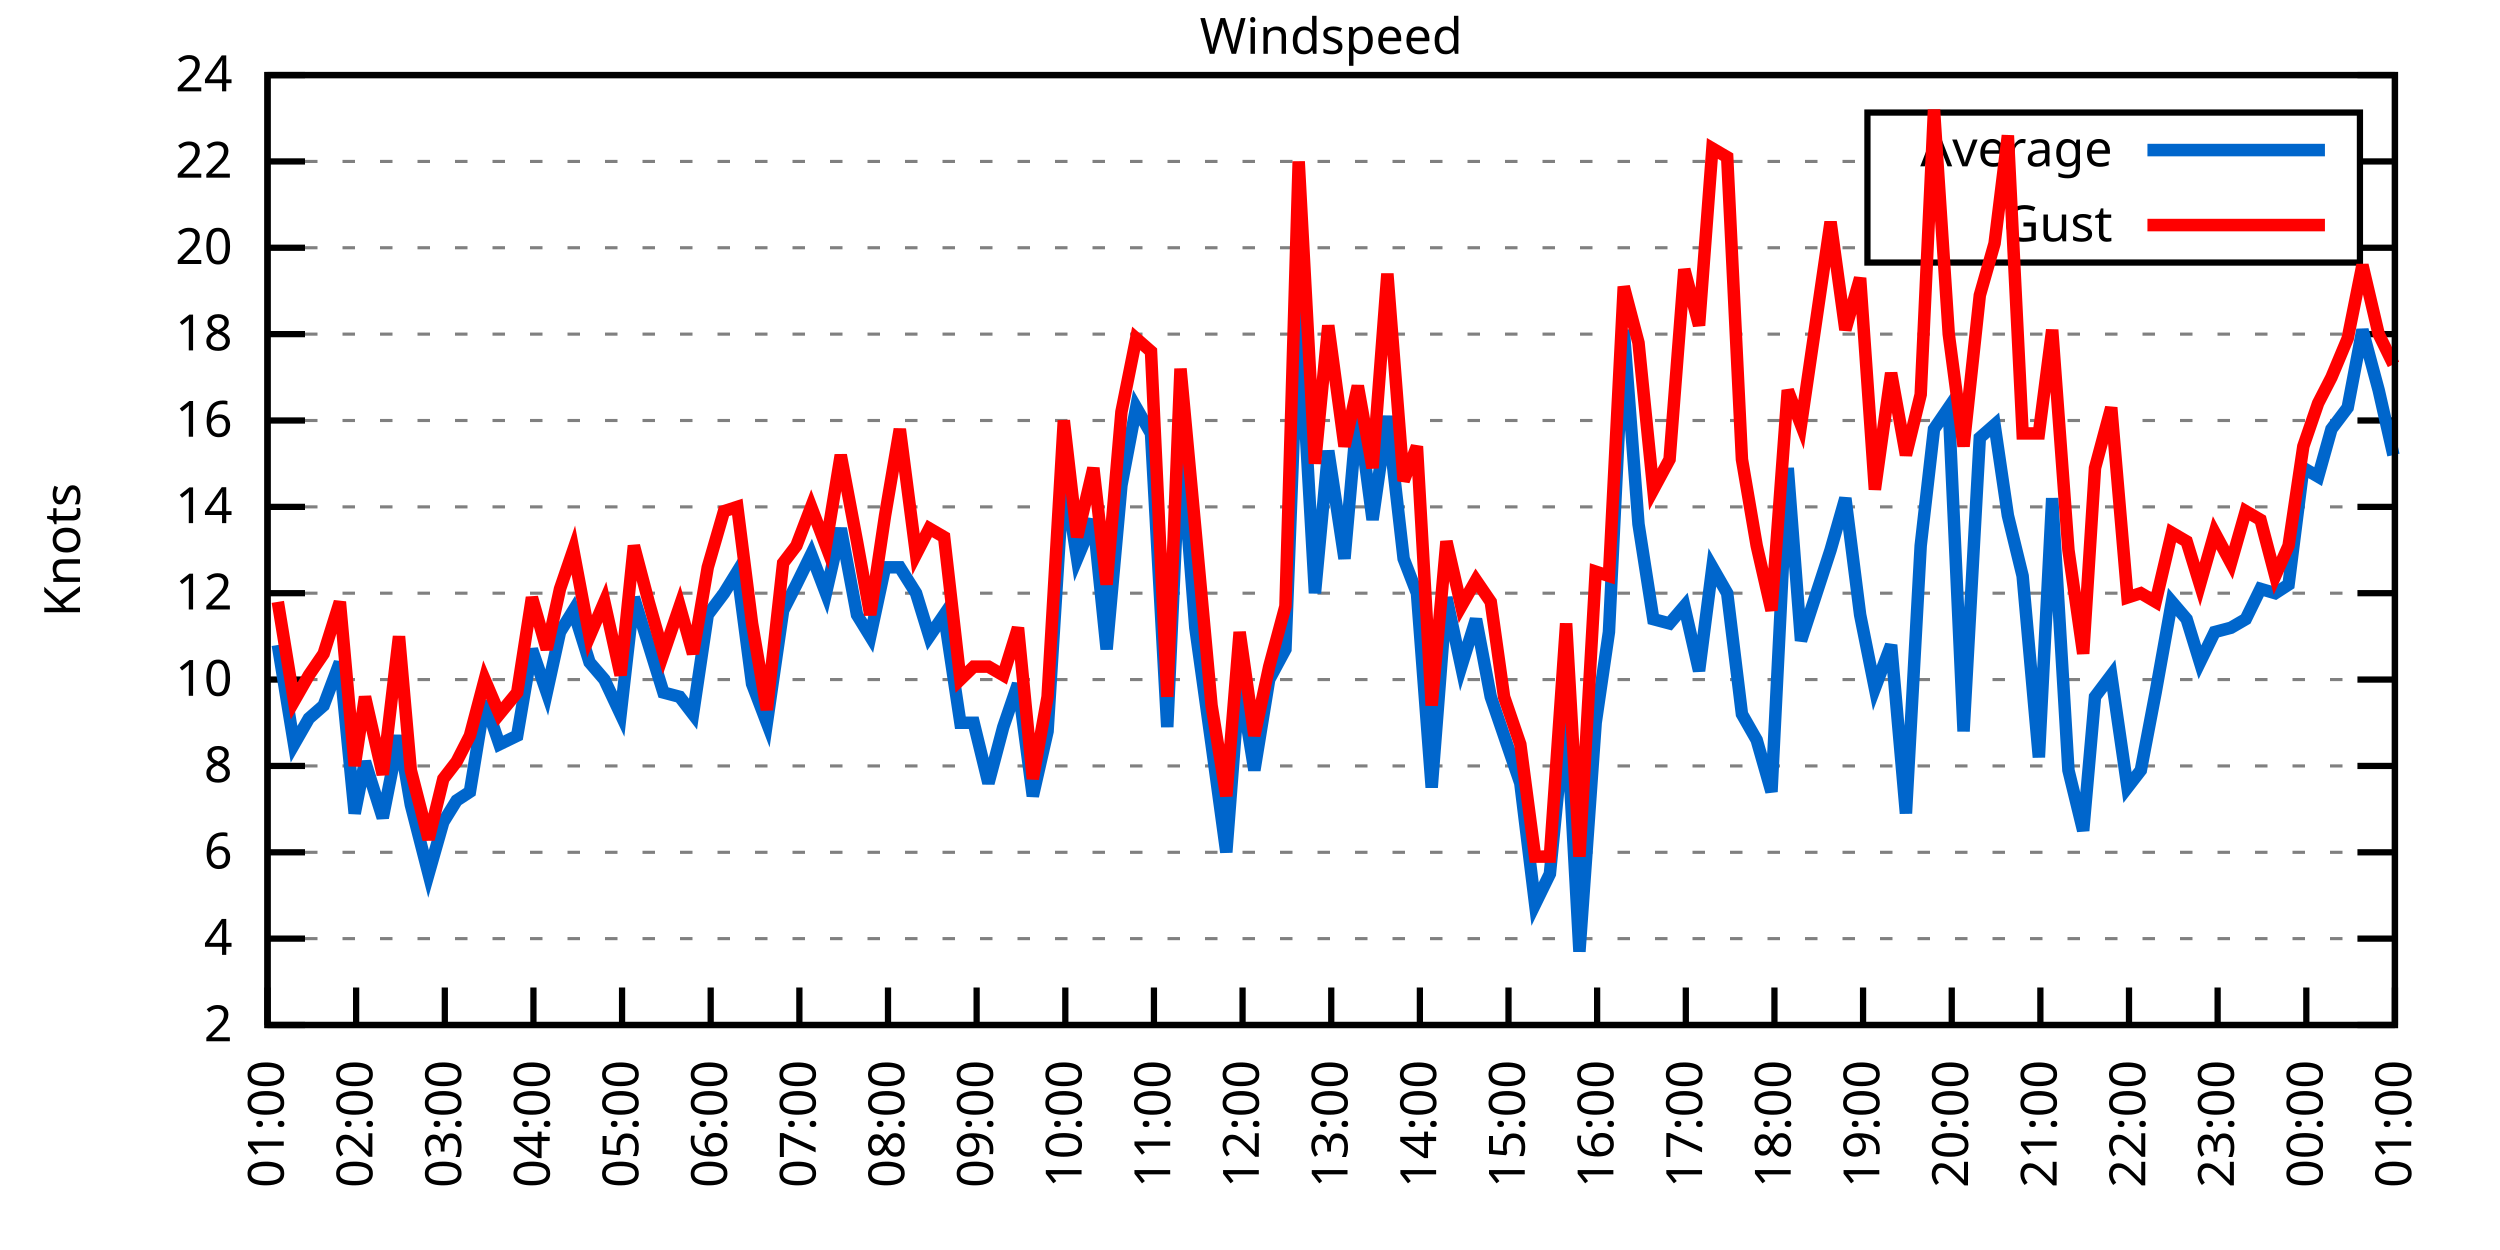
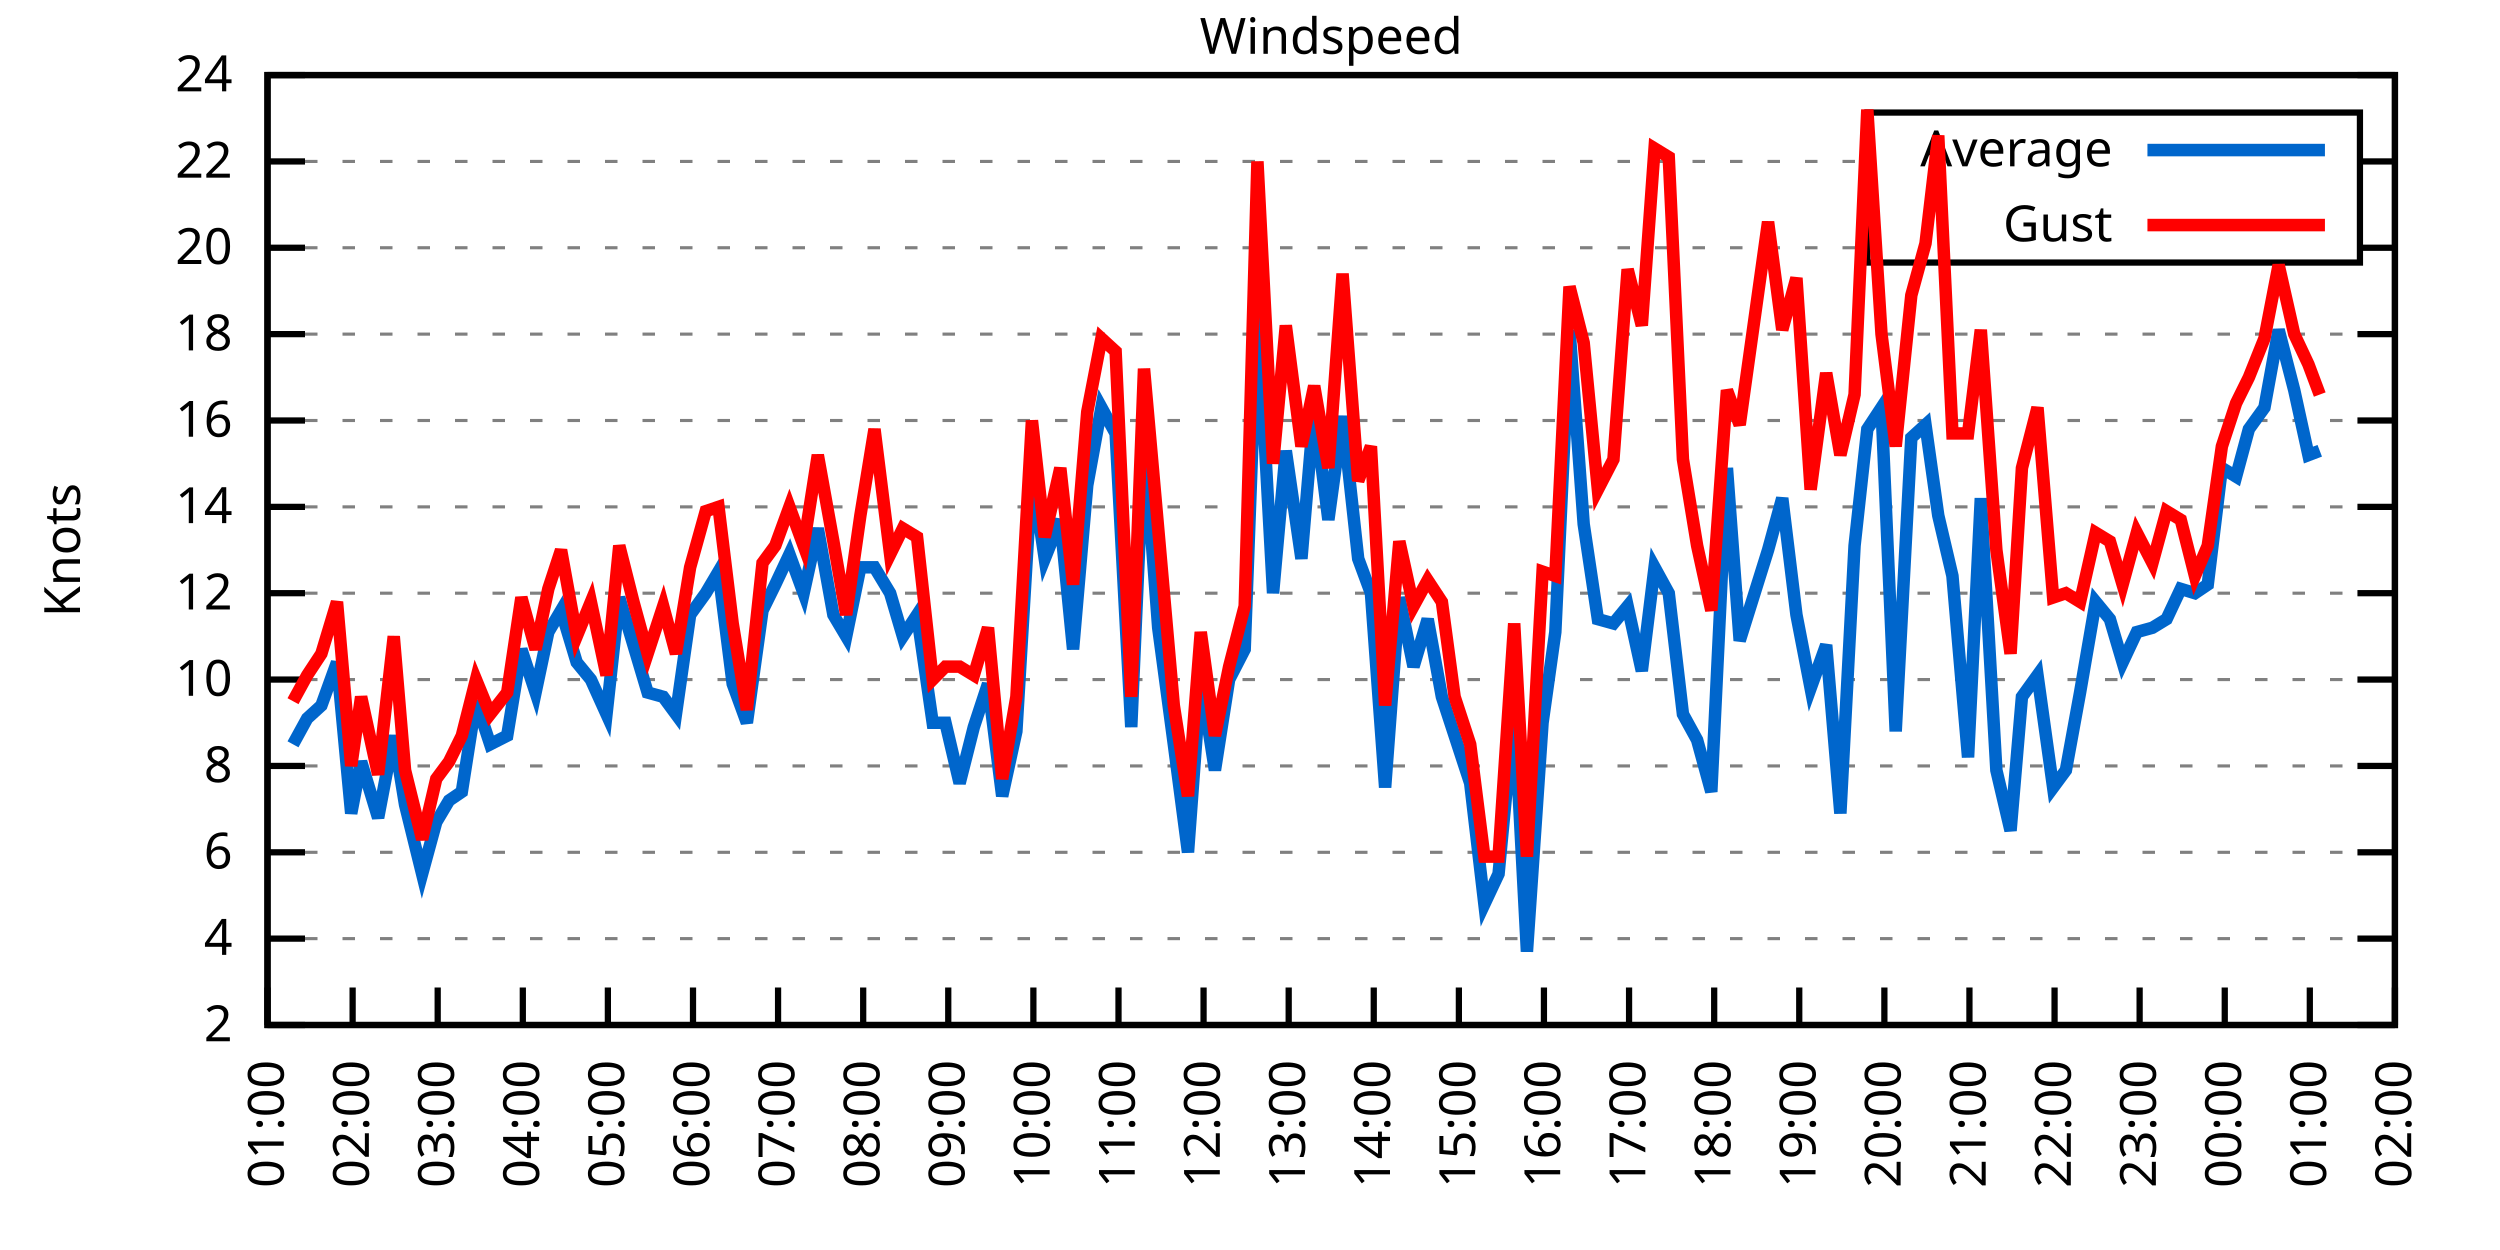
<svg xmlns="http://www.w3.org/2000/svg" xmlns:xlink="http://www.w3.org/1999/xlink" width="400" height="200" viewBox="0 0 400 200">
  <g id="gnuplot_canvas">
    <rect x="0" y="0" width="400" height="200" fill="none" />
    <defs>
      <circle id="gpDot" r="0.5" stroke-width="0.5" stroke="currentColor" />
      <path id="gpPt0" stroke-width="0.333" stroke="currentColor" d="M-1,0 h2 M0,-1 v2" />
      <path id="gpPt1" stroke-width="0.333" stroke="currentColor" d="M-1,-1 L1,1 M1,-1 L-1,1" />
      <path id="gpPt2" stroke-width="0.333" stroke="currentColor" d="M-1,0 L1,0 M0,-1 L0,1 M-1,-1 L1,1 M-1,1 L1,-1" />
      <rect id="gpPt3" stroke-width="0.333" stroke="currentColor" x="-1" y="-1" width="2" height="2" />
      <rect id="gpPt4" stroke-width="0.333" stroke="currentColor" fill="currentColor" x="-1" y="-1" width="2" height="2" />
      <circle id="gpPt5" stroke-width="0.333" stroke="currentColor" cx="0" cy="0" r="1" />
      <use xlink:href="#gpPt5" id="gpPt6" fill="currentColor" stroke="none" />
      <path id="gpPt7" stroke-width="0.333" stroke="currentColor" d="M0,-1.33 L-1.33,0.67 L1.33,0.67 z" />
      <use xlink:href="#gpPt7" id="gpPt8" fill="currentColor" stroke="none" />
      <use xlink:href="#gpPt7" id="gpPt9" stroke="currentColor" transform="rotate(180)" />
      <use xlink:href="#gpPt9" id="gpPt10" fill="currentColor" stroke="none" />
      <use xlink:href="#gpPt3" id="gpPt11" stroke="currentColor" transform="rotate(45)" />
      <use xlink:href="#gpPt11" id="gpPt12" fill="currentColor" stroke="none" />
      <path id="gpPt13" stroke-width="0.333" stroke="currentColor" d="M0,1.330 L1.265,0.411 L0.782,-1.067 L-0.782,-1.076 L-1.265,0.411 z" />
      <use xlink:href="#gpPt13" id="gpPt14" fill="currentColor" stroke="none" />
      <filter id="textbox" filterUnits="objectBoundingBox" x="0" y="0" height="1" width="1">
        <feFlood flood-color="white" flood-opacity="1" result="bgnd" />
        <feComposite in="SourceGraphic" in2="bgnd" operator="atop" />
      </filter>
      <filter id="greybox" filterUnits="objectBoundingBox" x="0" y="0" height="1" width="1">
        <feFlood flood-color="lightgrey" flood-opacity="1" result="grey" />
        <feComposite in="SourceGraphic" in2="grey" operator="atop" />
      </filter>
    </defs>
    <g fill="none" color="white" stroke="currentColor" stroke-width="1.00" stroke-linecap="butt" stroke-linejoin="miter">
</g>
    <g fill="none" color="black" stroke="currentColor" stroke-width="1.00" stroke-linecap="butt" stroke-linejoin="miter">
      <g stroke="none" shape-rendering="crispEdges">
        <polygon fill="rgb(255, 255, 255)" points="42.80,164.00 383.18,164.00 383.18,12.02 42.80,12.02 " />
      </g>
    </g>
    <g fill="none" color="black" stroke="currentColor" stroke-width="1.00" stroke-linecap="butt" stroke-linejoin="miter">
</g>
    <g fill="none" color="black" stroke="black" stroke-width="0.50" stroke-linecap="butt" stroke-linejoin="miter">
</g>
    <g fill="none" color="gray" stroke="currentColor" stroke-width="0.50" stroke-linecap="butt" stroke-linejoin="miter">
      <path stroke="gray" stroke-dasharray="2,4" class="gridline" d="M42.80,164.00 L383.19,164.00  " />
    </g>
    <g fill="none" color="gray" stroke="gray" stroke-width="1.00" stroke-linecap="butt" stroke-linejoin="miter">
</g>
    <g fill="none" color="black" stroke="currentColor" stroke-width="1.00" stroke-linecap="butt" stroke-linejoin="miter">
      <path stroke="black" d="M42.80,164.00 L48.80,164.00 M383.19,164.00 L377.19,164.00  " />
      <g transform="translate(37.20,166.60)" stroke="none" fill="black" font-family="Sans" font-size="8.00" text-anchor="end">
        <text>
          <tspan font-family="Sans"> 2</tspan>
        </text>
      </g>
    </g>
    <g fill="none" color="black" stroke="currentColor" stroke-width="1.00" stroke-linecap="butt" stroke-linejoin="miter">
</g>
    <g fill="none" color="black" stroke="black" stroke-width="0.50" stroke-linecap="butt" stroke-linejoin="miter">
</g>
    <g fill="none" color="gray" stroke="currentColor" stroke-width="0.50" stroke-linecap="butt" stroke-linejoin="miter">
      <path stroke="gray" stroke-dasharray="2,4" class="gridline" d="M42.80,150.18 L383.19,150.18  " />
    </g>
    <g fill="none" color="gray" stroke="gray" stroke-width="1.00" stroke-linecap="butt" stroke-linejoin="miter">
</g>
    <g fill="none" color="black" stroke="currentColor" stroke-width="1.00" stroke-linecap="butt" stroke-linejoin="miter">
      <path stroke="black" d="M42.80,150.18 L48.80,150.18 M383.19,150.18 L377.19,150.18  " />
      <g transform="translate(37.20,152.78)" stroke="none" fill="black" font-family="Sans" font-size="8.00" text-anchor="end">
        <text>
          <tspan font-family="Sans"> 4</tspan>
        </text>
      </g>
    </g>
    <g fill="none" color="black" stroke="currentColor" stroke-width="1.00" stroke-linecap="butt" stroke-linejoin="miter">
</g>
    <g fill="none" color="black" stroke="black" stroke-width="0.50" stroke-linecap="butt" stroke-linejoin="miter">
</g>
    <g fill="none" color="gray" stroke="currentColor" stroke-width="0.50" stroke-linecap="butt" stroke-linejoin="miter">
      <path stroke="gray" stroke-dasharray="2,4" class="gridline" d="M42.80,136.37 L383.19,136.37  " />
    </g>
    <g fill="none" color="gray" stroke="gray" stroke-width="1.00" stroke-linecap="butt" stroke-linejoin="miter">
</g>
    <g fill="none" color="black" stroke="currentColor" stroke-width="1.00" stroke-linecap="butt" stroke-linejoin="miter">
      <path stroke="black" d="M42.80,136.37 L48.80,136.37 M383.19,136.37 L377.19,136.37  " />
      <g transform="translate(37.20,138.97)" stroke="none" fill="black" font-family="Sans" font-size="8.00" text-anchor="end">
        <text>
          <tspan font-family="Sans"> 6</tspan>
        </text>
      </g>
    </g>
    <g fill="none" color="black" stroke="currentColor" stroke-width="1.00" stroke-linecap="butt" stroke-linejoin="miter">
</g>
    <g fill="none" color="black" stroke="black" stroke-width="0.50" stroke-linecap="butt" stroke-linejoin="miter">
</g>
    <g fill="none" color="gray" stroke="currentColor" stroke-width="0.50" stroke-linecap="butt" stroke-linejoin="miter">
      <path stroke="gray" stroke-dasharray="2,4" class="gridline" d="M42.80,122.55 L383.19,122.55  " />
    </g>
    <g fill="none" color="gray" stroke="gray" stroke-width="1.00" stroke-linecap="butt" stroke-linejoin="miter">
</g>
    <g fill="none" color="black" stroke="currentColor" stroke-width="1.00" stroke-linecap="butt" stroke-linejoin="miter">
      <path stroke="black" d="M42.80,122.55 L48.80,122.55 M383.19,122.55 L377.19,122.55  " />
      <g transform="translate(37.20,125.15)" stroke="none" fill="black" font-family="Sans" font-size="8.00" text-anchor="end">
        <text>
          <tspan font-family="Sans"> 8</tspan>
        </text>
      </g>
    </g>
    <g fill="none" color="black" stroke="currentColor" stroke-width="1.00" stroke-linecap="butt" stroke-linejoin="miter">
</g>
    <g fill="none" color="black" stroke="black" stroke-width="0.50" stroke-linecap="butt" stroke-linejoin="miter">
</g>
    <g fill="none" color="gray" stroke="currentColor" stroke-width="0.50" stroke-linecap="butt" stroke-linejoin="miter">
      <path stroke="gray" stroke-dasharray="2,4" class="gridline" d="M42.80,108.73 L383.19,108.73  " />
    </g>
    <g fill="none" color="gray" stroke="gray" stroke-width="1.00" stroke-linecap="butt" stroke-linejoin="miter">
</g>
    <g fill="none" color="black" stroke="currentColor" stroke-width="1.00" stroke-linecap="butt" stroke-linejoin="miter">
      <path stroke="black" d="M42.80,108.73 L48.80,108.73 M383.19,108.73 L377.19,108.73  " />
      <g transform="translate(37.20,111.33)" stroke="none" fill="black" font-family="Sans" font-size="8.00" text-anchor="end">
        <text>
          <tspan font-family="Sans"> 10</tspan>
        </text>
      </g>
    </g>
    <g fill="none" color="black" stroke="currentColor" stroke-width="1.00" stroke-linecap="butt" stroke-linejoin="miter">
</g>
    <g fill="none" color="black" stroke="black" stroke-width="0.50" stroke-linecap="butt" stroke-linejoin="miter">
</g>
    <g fill="none" color="gray" stroke="currentColor" stroke-width="0.50" stroke-linecap="butt" stroke-linejoin="miter">
      <path stroke="gray" stroke-dasharray="2,4" class="gridline" d="M42.80,94.91 L383.19,94.91  " />
    </g>
    <g fill="none" color="gray" stroke="gray" stroke-width="1.00" stroke-linecap="butt" stroke-linejoin="miter">
</g>
    <g fill="none" color="black" stroke="currentColor" stroke-width="1.00" stroke-linecap="butt" stroke-linejoin="miter">
      <path stroke="black" d="M42.80,94.91 L48.80,94.91 M383.19,94.91 L377.19,94.91  " />
      <g transform="translate(37.20,97.51)" stroke="none" fill="black" font-family="Sans" font-size="8.00" text-anchor="end">
        <text>
          <tspan font-family="Sans"> 12</tspan>
        </text>
      </g>
    </g>
    <g fill="none" color="black" stroke="currentColor" stroke-width="1.00" stroke-linecap="butt" stroke-linejoin="miter">
</g>
    <g fill="none" color="black" stroke="black" stroke-width="0.50" stroke-linecap="butt" stroke-linejoin="miter">
</g>
    <g fill="none" color="gray" stroke="currentColor" stroke-width="0.50" stroke-linecap="butt" stroke-linejoin="miter">
      <path stroke="gray" stroke-dasharray="2,4" class="gridline" d="M42.80,81.10 L383.19,81.10  " />
    </g>
    <g fill="none" color="gray" stroke="gray" stroke-width="1.00" stroke-linecap="butt" stroke-linejoin="miter">
</g>
    <g fill="none" color="black" stroke="currentColor" stroke-width="1.00" stroke-linecap="butt" stroke-linejoin="miter">
      <path stroke="black" d="M42.80,81.10 L48.80,81.10 M383.19,81.10 L377.19,81.10  " />
      <g transform="translate(37.20,83.70)" stroke="none" fill="black" font-family="Sans" font-size="8.00" text-anchor="end">
        <text>
          <tspan font-family="Sans"> 14</tspan>
        </text>
      </g>
    </g>
    <g fill="none" color="black" stroke="currentColor" stroke-width="1.00" stroke-linecap="butt" stroke-linejoin="miter">
</g>
    <g fill="none" color="black" stroke="black" stroke-width="0.50" stroke-linecap="butt" stroke-linejoin="miter">
</g>
    <g fill="none" color="gray" stroke="currentColor" stroke-width="0.50" stroke-linecap="butt" stroke-linejoin="miter">
      <path stroke="gray" stroke-dasharray="2,4" class="gridline" d="M42.80,67.28 L383.19,67.28  " />
    </g>
    <g fill="none" color="gray" stroke="gray" stroke-width="1.00" stroke-linecap="butt" stroke-linejoin="miter">
</g>
    <g fill="none" color="black" stroke="currentColor" stroke-width="1.00" stroke-linecap="butt" stroke-linejoin="miter">
      <path stroke="black" d="M42.80,67.28 L48.80,67.28 M383.19,67.28 L377.19,67.28  " />
      <g transform="translate(37.20,69.88)" stroke="none" fill="black" font-family="Sans" font-size="8.00" text-anchor="end">
        <text>
          <tspan font-family="Sans"> 16</tspan>
        </text>
      </g>
    </g>
    <g fill="none" color="black" stroke="currentColor" stroke-width="1.00" stroke-linecap="butt" stroke-linejoin="miter">
</g>
    <g fill="none" color="black" stroke="black" stroke-width="0.50" stroke-linecap="butt" stroke-linejoin="miter">
</g>
    <g fill="none" color="gray" stroke="currentColor" stroke-width="0.50" stroke-linecap="butt" stroke-linejoin="miter">
      <path stroke="gray" stroke-dasharray="2,4" class="gridline" d="M42.80,53.46 L383.19,53.46  " />
    </g>
    <g fill="none" color="gray" stroke="gray" stroke-width="1.00" stroke-linecap="butt" stroke-linejoin="miter">
</g>
    <g fill="none" color="black" stroke="currentColor" stroke-width="1.00" stroke-linecap="butt" stroke-linejoin="miter">
      <path stroke="black" d="M42.80,53.46 L48.80,53.46 M383.19,53.46 L377.19,53.46  " />
      <g transform="translate(37.20,56.06)" stroke="none" fill="black" font-family="Sans" font-size="8.00" text-anchor="end">
        <text>
          <tspan font-family="Sans"> 18</tspan>
        </text>
      </g>
    </g>
    <g fill="none" color="black" stroke="currentColor" stroke-width="1.00" stroke-linecap="butt" stroke-linejoin="miter">
</g>
    <g fill="none" color="black" stroke="black" stroke-width="0.50" stroke-linecap="butt" stroke-linejoin="miter">
</g>
    <g fill="none" color="gray" stroke="currentColor" stroke-width="0.50" stroke-linecap="butt" stroke-linejoin="miter">
      <path stroke="gray" stroke-dasharray="2,4" class="gridline" d="M42.80,39.64 L298.79,39.64 M377.59,39.64 L383.19,39.64  " />
    </g>
    <g fill="none" color="gray" stroke="gray" stroke-width="1.00" stroke-linecap="butt" stroke-linejoin="miter">
</g>
    <g fill="none" color="black" stroke="currentColor" stroke-width="1.00" stroke-linecap="butt" stroke-linejoin="miter">
      <path stroke="black" d="M42.80,39.64 L48.80,39.64 M383.19,39.64 L377.19,39.64  " />
      <g transform="translate(37.20,42.24)" stroke="none" fill="black" font-family="Sans" font-size="8.00" text-anchor="end">
        <text>
          <tspan font-family="Sans"> 20</tspan>
        </text>
      </g>
    </g>
    <g fill="none" color="black" stroke="currentColor" stroke-width="1.00" stroke-linecap="butt" stroke-linejoin="miter">
</g>
    <g fill="none" color="black" stroke="black" stroke-width="0.50" stroke-linecap="butt" stroke-linejoin="miter">
</g>
    <g fill="none" color="gray" stroke="currentColor" stroke-width="0.50" stroke-linecap="butt" stroke-linejoin="miter">
      <path stroke="gray" stroke-dasharray="2,4" class="gridline" d="M42.80,25.83 L298.79,25.83 M377.59,25.83 L383.19,25.83  " />
    </g>
    <g fill="none" color="gray" stroke="gray" stroke-width="1.00" stroke-linecap="butt" stroke-linejoin="miter">
</g>
    <g fill="none" color="black" stroke="currentColor" stroke-width="1.00" stroke-linecap="butt" stroke-linejoin="miter">
      <path stroke="black" d="M42.80,25.83 L48.80,25.83 M383.19,25.83 L377.19,25.83  " />
      <g transform="translate(37.20,28.43)" stroke="none" fill="black" font-family="Sans" font-size="8.00" text-anchor="end">
        <text>
          <tspan font-family="Sans"> 22</tspan>
        </text>
      </g>
    </g>
    <g fill="none" color="black" stroke="currentColor" stroke-width="1.00" stroke-linecap="butt" stroke-linejoin="miter">
</g>
    <g fill="none" color="black" stroke="black" stroke-width="0.50" stroke-linecap="butt" stroke-linejoin="miter">
</g>
    <g fill="none" color="gray" stroke="currentColor" stroke-width="0.50" stroke-linecap="butt" stroke-linejoin="miter">
      <path stroke="gray" stroke-dasharray="2,4" class="gridline" d="M42.80,12.01 L383.19,12.01  " />
    </g>
    <g fill="none" color="gray" stroke="gray" stroke-width="1.00" stroke-linecap="butt" stroke-linejoin="miter">
</g>
    <g fill="none" color="black" stroke="currentColor" stroke-width="1.00" stroke-linecap="butt" stroke-linejoin="miter">
      <path stroke="black" d="M42.80,12.01 L48.80,12.01 M383.19,12.01 L377.19,12.01  " />
      <g transform="translate(37.20,14.61)" stroke="none" fill="black" font-family="Sans" font-size="8.00" text-anchor="end">
        <text>
          <tspan font-family="Sans"> 24</tspan>
        </text>
      </g>
    </g>
    <g fill="none" color="black" stroke="currentColor" stroke-width="1.00" stroke-linecap="butt" stroke-linejoin="miter">
      <path stroke="black" d="M42.80,164.00 L42.80,158.00  " />
      <g transform="translate(45.40,169.60) rotate(270.00)" stroke="none" fill="black" font-family="Sans" font-size="8.00" text-anchor="end">
        <text>
          <tspan font-family="Sans">01:00</tspan>
        </text>
      </g>
    </g>
    <g fill="none" color="black" stroke="currentColor" stroke-width="1.00" stroke-linecap="butt" stroke-linejoin="miter">
-       <path stroke="black" d="M56.98,164.00 L56.98,158.00  " />
-       <g transform="translate(59.58,169.60) rotate(270.00)" stroke="none" fill="black" font-family="Sans" font-size="8.00" text-anchor="end">
+       <path stroke="black" d="M56.42,164.00 L56.42,158.00  " />
+       <g transform="translate(59.02,169.60) rotate(270.00)" stroke="none" fill="black" font-family="Sans" font-size="8.00" text-anchor="end">
        <text>
          <tspan font-family="Sans">02:00</tspan>
        </text>
      </g>
    </g>
    <g fill="none" color="black" stroke="currentColor" stroke-width="1.00" stroke-linecap="butt" stroke-linejoin="miter">
-       <path stroke="black" d="M71.17,164.00 L71.17,158.00  " />
-       <g transform="translate(73.77,169.60) rotate(270.00)" stroke="none" fill="black" font-family="Sans" font-size="8.00" text-anchor="end">
+       <path stroke="black" d="M70.03,164.00 L70.03,158.00  " />
+       <g transform="translate(72.63,169.60) rotate(270.00)" stroke="none" fill="black" font-family="Sans" font-size="8.00" text-anchor="end">
        <text>
          <tspan font-family="Sans">03:00</tspan>
        </text>
      </g>
    </g>
    <g fill="none" color="black" stroke="currentColor" stroke-width="1.00" stroke-linecap="butt" stroke-linejoin="miter">
-       <path stroke="black" d="M85.35,164.00 L85.35,158.00  " />
-       <g transform="translate(87.95,169.60) rotate(270.00)" stroke="none" fill="black" font-family="Sans" font-size="8.00" text-anchor="end">
+       <path stroke="black" d="M83.65,164.00 L83.65,158.00  " />
+       <g transform="translate(86.25,169.60) rotate(270.00)" stroke="none" fill="black" font-family="Sans" font-size="8.00" text-anchor="end">
        <text>
          <tspan font-family="Sans">04:00</tspan>
        </text>
      </g>
    </g>
    <g fill="none" color="black" stroke="currentColor" stroke-width="1.00" stroke-linecap="butt" stroke-linejoin="miter">
-       <path stroke="black" d="M99.53,164.00 L99.53,158.00  " />
-       <g transform="translate(102.13,169.60) rotate(270.00)" stroke="none" fill="black" font-family="Sans" font-size="8.00" text-anchor="end">
+       <path stroke="black" d="M97.26,164.00 L97.26,158.00  " />
+       <g transform="translate(99.86,169.60) rotate(270.00)" stroke="none" fill="black" font-family="Sans" font-size="8.00" text-anchor="end">
        <text>
          <tspan font-family="Sans">05:00</tspan>
        </text>
      </g>
    </g>
    <g fill="none" color="black" stroke="currentColor" stroke-width="1.00" stroke-linecap="butt" stroke-linejoin="miter">
-       <path stroke="black" d="M113.71,164.00 L113.71,158.00  " />
-       <g transform="translate(116.31,169.60) rotate(270.00)" stroke="none" fill="black" font-family="Sans" font-size="8.00" text-anchor="end">
+       <path stroke="black" d="M110.88,164.00 L110.88,158.00  " />
+       <g transform="translate(113.48,169.60) rotate(270.00)" stroke="none" fill="black" font-family="Sans" font-size="8.00" text-anchor="end">
        <text>
          <tspan font-family="Sans">06:00</tspan>
        </text>
      </g>
    </g>
    <g fill="none" color="black" stroke="currentColor" stroke-width="1.00" stroke-linecap="butt" stroke-linejoin="miter">
-       <path stroke="black" d="M127.90,164.00 L127.90,158.00  " />
-       <g transform="translate(130.50,169.60) rotate(270.00)" stroke="none" fill="black" font-family="Sans" font-size="8.00" text-anchor="end">
+       <path stroke="black" d="M124.49,164.00 L124.49,158.00  " />
+       <g transform="translate(127.09,169.60) rotate(270.00)" stroke="none" fill="black" font-family="Sans" font-size="8.00" text-anchor="end">
        <text>
          <tspan font-family="Sans">07:00</tspan>
        </text>
      </g>
    </g>
    <g fill="none" color="black" stroke="currentColor" stroke-width="1.00" stroke-linecap="butt" stroke-linejoin="miter">
-       <path stroke="black" d="M142.08,164.00 L142.08,158.00  " />
-       <g transform="translate(144.68,169.60) rotate(270.00)" stroke="none" fill="black" font-family="Sans" font-size="8.00" text-anchor="end">
+       <path stroke="black" d="M138.11,164.00 L138.11,158.00  " />
+       <g transform="translate(140.71,169.60) rotate(270.00)" stroke="none" fill="black" font-family="Sans" font-size="8.00" text-anchor="end">
        <text>
          <tspan font-family="Sans">08:00</tspan>
        </text>
      </g>
    </g>
    <g fill="none" color="black" stroke="currentColor" stroke-width="1.00" stroke-linecap="butt" stroke-linejoin="miter">
-       <path stroke="black" d="M156.26,164.00 L156.26,158.00  " />
-       <g transform="translate(158.86,169.60) rotate(270.00)" stroke="none" fill="black" font-family="Sans" font-size="8.00" text-anchor="end">
+       <path stroke="black" d="M151.72,164.00 L151.72,158.00  " />
+       <g transform="translate(154.32,169.60) rotate(270.00)" stroke="none" fill="black" font-family="Sans" font-size="8.00" text-anchor="end">
        <text>
          <tspan font-family="Sans">09:00</tspan>
        </text>
      </g>
    </g>
    <g fill="none" color="black" stroke="currentColor" stroke-width="1.00" stroke-linecap="butt" stroke-linejoin="miter">
-       <path stroke="black" d="M170.45,164.00 L170.45,158.00  " />
-       <g transform="translate(173.05,169.60) rotate(270.00)" stroke="none" fill="black" font-family="Sans" font-size="8.00" text-anchor="end">
+       <path stroke="black" d="M165.34,164.00 L165.34,158.00  " />
+       <g transform="translate(167.94,169.60) rotate(270.00)" stroke="none" fill="black" font-family="Sans" font-size="8.00" text-anchor="end">
        <text>
          <tspan font-family="Sans">10:00</tspan>
        </text>
      </g>
    </g>
    <g fill="none" color="black" stroke="currentColor" stroke-width="1.00" stroke-linecap="butt" stroke-linejoin="miter">
-       <path stroke="black" d="M184.63,164.00 L184.63,158.00  " />
-       <g transform="translate(187.23,169.60) rotate(270.00)" stroke="none" fill="black" font-family="Sans" font-size="8.00" text-anchor="end">
+       <path stroke="black" d="M178.96,164.00 L178.96,158.00  " />
+       <g transform="translate(181.56,169.60) rotate(270.00)" stroke="none" fill="black" font-family="Sans" font-size="8.00" text-anchor="end">
        <text>
          <tspan font-family="Sans">11:00</tspan>
        </text>
      </g>
    </g>
    <g fill="none" color="black" stroke="currentColor" stroke-width="1.00" stroke-linecap="butt" stroke-linejoin="miter">
-       <path stroke="black" d="M198.81,164.00 L198.81,158.00  " />
-       <g transform="translate(201.41,169.60) rotate(270.00)" stroke="none" fill="black" font-family="Sans" font-size="8.00" text-anchor="end">
+       <path stroke="black" d="M192.57,164.00 L192.57,158.00  " />
+       <g transform="translate(195.17,169.60) rotate(270.00)" stroke="none" fill="black" font-family="Sans" font-size="8.00" text-anchor="end">
        <text>
          <tspan font-family="Sans">12:00</tspan>
        </text>
      </g>
    </g>
    <g fill="none" color="black" stroke="currentColor" stroke-width="1.00" stroke-linecap="butt" stroke-linejoin="miter">
-       <path stroke="black" d="M213.00,164.00 L213.00,158.00  " />
-       <g transform="translate(215.60,169.60) rotate(270.00)" stroke="none" fill="black" font-family="Sans" font-size="8.00" text-anchor="end">
+       <path stroke="black" d="M206.19,164.00 L206.19,158.00  " />
+       <g transform="translate(208.79,169.60) rotate(270.00)" stroke="none" fill="black" font-family="Sans" font-size="8.00" text-anchor="end">
        <text>
          <tspan font-family="Sans">13:00</tspan>
        </text>
      </g>
    </g>
    <g fill="none" color="black" stroke="currentColor" stroke-width="1.00" stroke-linecap="butt" stroke-linejoin="miter">
-       <path stroke="black" d="M227.18,164.00 L227.18,158.00  " />
-       <g transform="translate(229.78,169.60) rotate(270.00)" stroke="none" fill="black" font-family="Sans" font-size="8.00" text-anchor="end">
+       <path stroke="black" d="M219.80,164.00 L219.80,158.00  " />
+       <g transform="translate(222.40,169.60) rotate(270.00)" stroke="none" fill="black" font-family="Sans" font-size="8.00" text-anchor="end">
        <text>
          <tspan font-family="Sans">14:00</tspan>
        </text>
      </g>
    </g>
    <g fill="none" color="black" stroke="currentColor" stroke-width="1.00" stroke-linecap="butt" stroke-linejoin="miter">
-       <path stroke="black" d="M241.36,164.00 L241.36,158.00  " />
-       <g transform="translate(243.96,169.60) rotate(270.00)" stroke="none" fill="black" font-family="Sans" font-size="8.00" text-anchor="end">
+       <path stroke="black" d="M233.42,164.00 L233.42,158.00  " />
+       <g transform="translate(236.02,169.60) rotate(270.00)" stroke="none" fill="black" font-family="Sans" font-size="8.00" text-anchor="end">
        <text>
          <tspan font-family="Sans">15:00</tspan>
        </text>
      </g>
    </g>
    <g fill="none" color="black" stroke="currentColor" stroke-width="1.00" stroke-linecap="butt" stroke-linejoin="miter">
-       <path stroke="black" d="M255.54,164.00 L255.54,158.00  " />
-       <g transform="translate(258.14,169.60) rotate(270.00)" stroke="none" fill="black" font-family="Sans" font-size="8.00" text-anchor="end">
+       <path stroke="black" d="M247.03,164.00 L247.03,158.00  " />
+       <g transform="translate(249.63,169.60) rotate(270.00)" stroke="none" fill="black" font-family="Sans" font-size="8.00" text-anchor="end">
        <text>
          <tspan font-family="Sans">16:00</tspan>
        </text>
      </g>
    </g>
    <g fill="none" color="black" stroke="currentColor" stroke-width="1.00" stroke-linecap="butt" stroke-linejoin="miter">
-       <path stroke="black" d="M269.73,164.00 L269.73,158.00  " />
-       <g transform="translate(272.33,169.60) rotate(270.00)" stroke="none" fill="black" font-family="Sans" font-size="8.00" text-anchor="end">
+       <path stroke="black" d="M260.65,164.00 L260.65,158.00  " />
+       <g transform="translate(263.25,169.60) rotate(270.00)" stroke="none" fill="black" font-family="Sans" font-size="8.00" text-anchor="end">
        <text>
          <tspan font-family="Sans">17:00</tspan>
        </text>
      </g>
    </g>
    <g fill="none" color="black" stroke="currentColor" stroke-width="1.00" stroke-linecap="butt" stroke-linejoin="miter">
-       <path stroke="black" d="M283.91,164.00 L283.91,158.00  " />
-       <g transform="translate(286.51,169.60) rotate(270.00)" stroke="none" fill="black" font-family="Sans" font-size="8.00" text-anchor="end">
+       <path stroke="black" d="M274.27,164.00 L274.27,158.00  " />
+       <g transform="translate(276.87,169.60) rotate(270.00)" stroke="none" fill="black" font-family="Sans" font-size="8.00" text-anchor="end">
        <text>
          <tspan font-family="Sans">18:00</tspan>
        </text>
      </g>
    </g>
    <g fill="none" color="black" stroke="currentColor" stroke-width="1.00" stroke-linecap="butt" stroke-linejoin="miter">
-       <path stroke="black" d="M298.09,164.00 L298.09,158.00  " />
-       <g transform="translate(300.69,169.60) rotate(270.00)" stroke="none" fill="black" font-family="Sans" font-size="8.00" text-anchor="end">
+       <path stroke="black" d="M287.88,164.00 L287.88,158.00  " />
+       <g transform="translate(290.48,169.60) rotate(270.00)" stroke="none" fill="black" font-family="Sans" font-size="8.00" text-anchor="end">
        <text>
          <tspan font-family="Sans">19:00</tspan>
        </text>
      </g>
    </g>
    <g fill="none" color="black" stroke="currentColor" stroke-width="1.00" stroke-linecap="butt" stroke-linejoin="miter">
-       <path stroke="black" d="M312.28,164.00 L312.28,158.00  " />
-       <g transform="translate(314.88,169.60) rotate(270.00)" stroke="none" fill="black" font-family="Sans" font-size="8.00" text-anchor="end">
+       <path stroke="black" d="M301.50,164.00 L301.50,158.00  " />
+       <g transform="translate(304.10,169.60) rotate(270.00)" stroke="none" fill="black" font-family="Sans" font-size="8.00" text-anchor="end">
        <text>
          <tspan font-family="Sans">20:00</tspan>
        </text>
      </g>
    </g>
    <g fill="none" color="black" stroke="currentColor" stroke-width="1.00" stroke-linecap="butt" stroke-linejoin="miter">
-       <path stroke="black" d="M326.46,164.00 L326.46,158.00  " />
-       <g transform="translate(329.06,169.60) rotate(270.00)" stroke="none" fill="black" font-family="Sans" font-size="8.00" text-anchor="end">
+       <path stroke="black" d="M315.11,164.00 L315.11,158.00  " />
+       <g transform="translate(317.71,169.60) rotate(270.00)" stroke="none" fill="black" font-family="Sans" font-size="8.00" text-anchor="end">
        <text>
          <tspan font-family="Sans">21:00</tspan>
        </text>
      </g>
    </g>
    <g fill="none" color="black" stroke="currentColor" stroke-width="1.00" stroke-linecap="butt" stroke-linejoin="miter">
-       <path stroke="black" d="M340.64,164.00 L340.64,158.00  " />
-       <g transform="translate(343.24,169.60) rotate(270.00)" stroke="none" fill="black" font-family="Sans" font-size="8.00" text-anchor="end">
+       <path stroke="black" d="M328.73,164.00 L328.73,158.00  " />
+       <g transform="translate(331.33,169.60) rotate(270.00)" stroke="none" fill="black" font-family="Sans" font-size="8.00" text-anchor="end">
        <text>
          <tspan font-family="Sans">22:00</tspan>
        </text>
      </g>
    </g>
    <g fill="none" color="black" stroke="currentColor" stroke-width="1.00" stroke-linecap="butt" stroke-linejoin="miter">
-       <path stroke="black" d="M354.82,164.00 L354.82,158.00  " />
-       <g transform="translate(357.42,169.60) rotate(270.00)" stroke="none" fill="black" font-family="Sans" font-size="8.00" text-anchor="end">
+       <path stroke="black" d="M342.34,164.00 L342.34,158.00  " />
+       <g transform="translate(344.94,169.60) rotate(270.00)" stroke="none" fill="black" font-family="Sans" font-size="8.00" text-anchor="end">
        <text>
          <tspan font-family="Sans">23:00</tspan>
        </text>
      </g>
    </g>
    <g fill="none" color="black" stroke="currentColor" stroke-width="1.00" stroke-linecap="butt" stroke-linejoin="miter">
-       <path stroke="black" d="M369.01,164.00 L369.01,158.00  " />
-       <g transform="translate(371.61,169.60) rotate(270.00)" stroke="none" fill="black" font-family="Sans" font-size="8.00" text-anchor="end">
+       <path stroke="black" d="M355.96,164.00 L355.96,158.00  " />
+       <g transform="translate(358.56,169.60) rotate(270.00)" stroke="none" fill="black" font-family="Sans" font-size="8.00" text-anchor="end">
        <text>
          <tspan font-family="Sans">00:00</tspan>
+         </text>
+       </g>
+     </g>
+     <g fill="none" color="black" stroke="currentColor" stroke-width="1.00" stroke-linecap="butt" stroke-linejoin="miter">
+       <path stroke="black" d="M369.57,164.00 L369.57,158.00  " />
+       <g transform="translate(372.17,169.60) rotate(270.00)" stroke="none" fill="black" font-family="Sans" font-size="8.00" text-anchor="end">
+         <text>
+           <tspan font-family="Sans">01:00</tspan>
        </text>
      </g>
    </g>
    <g fill="none" color="black" stroke="currentColor" stroke-width="1.00" stroke-linecap="butt" stroke-linejoin="miter">
      <path stroke="black" d="M383.19,164.00 L383.19,158.00  " />
      <g transform="translate(385.79,169.60) rotate(270.00)" stroke="none" fill="black" font-family="Sans" font-size="8.00" text-anchor="end">
        <text>
-           <tspan font-family="Sans">01:00</tspan>
+           <tspan font-family="Sans">02:00</tspan>
        </text>
      </g>
    </g>
    <g fill="none" color="black" stroke="currentColor" stroke-width="1.00" stroke-linecap="butt" stroke-linejoin="miter">
</g>
    <g fill="none" color="black" stroke="currentColor" stroke-width="1.00" stroke-linecap="butt" stroke-linejoin="miter">
      <path stroke="black" d="M42.80,12.01 L42.80,164.00 L383.19,164.00 L383.19,12.01 L42.80,12.01 Z  " />
    </g>
    <g fill="none" color="black" stroke="currentColor" stroke-width="1.00" stroke-linecap="butt" stroke-linejoin="miter">
</g>
    <g fill="none" color="black" stroke="currentColor" stroke-width="1.00" stroke-linecap="butt" stroke-linejoin="miter">
      <path stroke="black" d="M298.79,42.01 L298.79,18.01 L377.59,18.01 L377.59,42.01 L298.79,42.01 Z  " />
    </g>
    <g id="Windspeed_plot_1">
      <g fill="none" color="white" stroke="black" stroke-width="2.00" stroke-linecap="butt" stroke-linejoin="miter">
</g>
      <g fill="none" color="black" stroke="currentColor" stroke-width="2.00" stroke-linecap="butt" stroke-linejoin="miter">
        <g transform="translate(337.99,26.61)" stroke="none" fill="black" font-family="Sans" font-size="8.00" text-anchor="end">
          <text>
            <tspan font-family="Sans">Average</tspan>
          </text>
        </g>
      </g>
      <g fill="none" color="black" stroke="currentColor" stroke-width="2.00" stroke-linecap="butt" stroke-linejoin="miter">
-         <path stroke="rgb(  0, 102, 204)" d="M343.59,24.01 L371.99,24.01 M44.45,103.20 L47.05,119.09 L49.42,114.95 L51.78,112.88 L54.38,105.97 L56.75,130.15   L58.40,121.86 L61.24,130.84 L63.84,117.71 L65.73,128.77 L68.57,139.82 L70.93,131.53 L73.06,128.08 L75.18,126.69   L77.55,112.19 L79.91,119.09 L82.75,117.71 L85.11,103.89 L87.48,110.80 L89.60,101.13 L91.73,97.68 L94.33,105.97   L96.70,108.73 L99.30,114.26 L101.42,95.60 L103.79,103.20 L106.15,110.80 L108.75,111.49 L110.88,114.26 L113.24,98.37   L115.84,94.91 L117.97,91.46 L120.33,109.42 L122.70,115.64 L125.30,97.68 L127.42,93.53 L129.79,88.70 L132.15,94.91   L134.52,84.55 L137.12,98.37 L139.24,101.82 L141.61,90.77 L143.97,90.77 L146.57,94.91 L148.70,101.82 L151.06,98.37   L153.66,115.64 L155.79,115.64 L158.15,125.31 L160.52,116.33 L162.88,109.42 L165.25,127.38 L167.61,117.02 L170.21,75.57   L172.34,89.39 L174.94,83.17 L177.06,103.89 L179.43,77.64 L181.79,65.21 L184.16,69.35 L186.76,116.33 L188.88,70.04   L191.25,100.44 L193.85,119.09 L196.21,136.37 L198.34,108.73 L200.70,123.24 L203.07,108.73 L205.67,103.89 L207.79,49.32   L210.39,94.91 L212.52,72.12 L215.12,89.39 L217.25,65.21 L219.61,83.17 L221.98,66.59 L224.58,89.39 L226.71,94.91   L229.07,126.00 L231.43,95.60 L233.80,106.66 L236.16,99.06 L238.52,111.49 L240.65,117.71 L243.25,125.31 L245.62,144.66   L247.98,139.82 L250.58,113.57 L252.71,152.26 L255.31,115.64 L257.43,101.13 L259.80,52.77 L262.16,83.86 L264.53,99.06   L267.13,99.75 L269.49,96.99 L271.85,107.35 L273.98,90.77 L276.35,94.91 L278.71,114.26 L281.07,118.40 L283.44,126.69   L286.04,74.88 L288.16,102.51 L292.89,88.00 L295.26,79.71 L297.62,98.37 L299.98,110.11 L302.58,103.20 L304.95,130.15   L307.31,87.31 L309.44,68.66 L311.80,65.21 L314.17,117.02 L316.77,70.04 L319.13,67.97 L321.26,82.48 L323.62,92.15   L326.22,121.17 L328.35,79.71 L330.95,123.24 L333.31,132.91 L335.20,111.49 L337.80,108.04 L340.40,126.00 L342.53,123.24   L344.90,110.80 L347.50,96.30 L349.86,99.06 L351.99,105.97 L354.35,101.13 L356.95,100.44 L359.32,99.06 L361.68,94.22   L364.04,94.91 L366.17,93.53 L368.53,74.88 L370.90,76.26 L373.03,68.66 L375.63,65.21 L377.99,52.77 L380.59,62.44   L382.95,72.81  " />
+         <path stroke="rgb(  0, 102, 204)" d="M343.59,24.01 L371.99,24.01 M46.88,119.09 L49.15,114.95 L51.42,112.88 L53.92,105.97 L56.19,130.15 L57.78,121.86   L60.50,130.84 L63.00,117.71 L64.81,128.77 L67.54,139.82 L69.80,131.53 L71.85,128.08 L73.89,126.69 L76.16,112.19   L78.43,119.09 L81.15,117.71 L83.42,103.89 L85.69,110.80 L87.73,101.13 L89.77,97.68 L92.27,105.97 L94.54,108.73   L97.04,114.26 L99.08,95.60 L101.35,103.20 L103.62,110.80 L106.11,111.49 L108.15,114.26 L110.42,98.37 L112.92,94.91   L114.96,91.46 L117.23,109.42 L119.50,115.64 L122.00,97.68 L124.04,93.53 L126.31,88.70 L128.58,94.91 L130.85,84.55   L133.34,98.37 L135.39,101.82 L137.66,90.77 L139.92,90.77 L142.42,94.91 L144.46,101.82 L146.73,98.37 L149.23,115.64   L151.27,115.64 L153.54,125.31 L155.81,116.33 L158.08,109.42 L160.35,127.38 L162.62,117.02 L165.11,75.57 L167.16,89.39   L169.65,83.17 L171.69,103.89 L173.96,77.64 L176.23,65.21 L178.50,69.35 L181.00,116.33 L183.04,70.04 L185.31,100.44   L187.81,119.09 L190.08,136.37 L192.12,108.73 L194.39,123.24 L196.66,108.73 L199.15,103.89 L201.19,49.32 L203.69,94.91   L205.73,72.12 L208.23,89.39 L210.27,65.21 L212.54,83.17 L214.81,66.59 L217.31,89.39 L219.35,94.91 L221.62,126.00   L223.89,95.60 L226.16,106.66 L228.43,99.06 L230.70,111.49 L232.74,117.71 L235.23,125.31 L237.50,144.66 L239.77,139.82   L242.27,113.57 L244.31,152.26 L246.81,115.64 L248.85,101.13 L251.12,52.77 L253.39,83.86 L255.66,99.06 L258.15,99.75   L260.42,96.99 L262.69,107.35 L264.73,90.77 L267.00,94.91 L269.27,114.26 L271.54,118.40 L273.81,126.69 L276.31,74.88   L278.35,102.51 L282.89,88.00 L285.16,79.71 L287.43,98.37 L289.70,110.11 L292.19,103.20 L294.46,130.15 L296.73,87.31   L298.77,68.66 L301.04,65.21 L303.31,117.02 L305.81,70.04 L308.08,67.97 L310.12,82.48 L312.39,92.15 L314.89,121.17   L316.93,79.71 L319.42,123.24 L321.69,132.91 L323.51,111.49 L326.00,108.04 L328.50,126.00 L330.54,123.24 L332.81,110.80   L335.31,96.30 L337.58,99.06 L339.62,105.97 L341.89,101.13 L344.39,100.44 L346.65,99.06 L348.92,94.22 L351.19,94.91   L353.24,93.53 L355.50,74.88 L357.77,76.26 L359.82,68.66 L362.31,65.21 L364.58,52.77 L367.08,62.44 L369.35,72.81   L371.16,72.12  " />
      </g>
    </g>
    <g id="Windspeed_plot_2">
      <g fill="none" color="black" stroke="currentColor" stroke-width="2.00" stroke-linecap="butt" stroke-linejoin="miter">
        <g transform="translate(337.99,38.61)" stroke="none" fill="black" font-family="Sans" font-size="8.00" text-anchor="end">
          <text>
            <tspan font-family="Sans">Gust</tspan>
          </text>
        </g>
      </g>
      <g fill="none" color="black" stroke="currentColor" stroke-width="2.00" stroke-linecap="butt" stroke-linejoin="miter">
-         <path stroke="rgb(255,   0,   0)" d="M343.59,36.01 L371.99,36.01 M44.45,96.30 L47.05,112.19 L49.42,108.04 L51.78,104.59 L54.38,96.30 L56.75,122.55   L58.40,111.49 L61.24,123.93 L63.84,101.82 L65.73,123.24 L68.57,134.29 L70.93,124.62 L73.06,121.86 L75.18,117.71   L77.55,108.73 L79.91,114.26 L82.75,110.80 L85.11,95.60 L87.48,103.89 L89.60,94.22 L91.73,88.00 L94.33,101.82   L96.70,96.30 L99.30,108.04 L101.42,87.31 L103.79,96.30 L106.15,104.59 L108.75,96.99 L110.88,104.59 L113.24,90.77   L115.84,81.79 L117.97,81.10 L120.33,99.75 L122.70,113.57 L125.30,90.08 L127.42,87.31 L129.79,81.10 L132.15,87.31   L134.52,72.81 L137.12,86.62 L139.24,98.37 L141.61,82.48 L143.97,68.66 L146.57,88.70 L148.70,84.55 L151.06,85.93   L153.66,108.73 L155.79,106.66 L158.15,106.66 L160.52,108.04 L162.88,100.44 L165.25,124.62 L167.61,111.49 L170.21,67.28   L172.34,85.93 L174.94,74.88 L177.06,93.53 L179.43,65.90 L181.79,54.15 L184.16,56.23 L186.76,111.49 L188.88,58.99   L191.25,84.55 L193.85,112.88 L196.21,127.38 L198.34,101.13 L200.70,117.71 L203.07,106.66 L205.67,96.99 L207.79,25.83   L210.39,74.19 L212.52,52.08 L215.12,71.42 L217.25,61.75 L219.61,74.88 L221.98,43.79 L224.58,76.95 L226.71,71.42   L229.07,112.88 L231.43,86.62 L233.80,96.99 L236.16,92.84 L238.52,96.30 L240.65,111.49 L243.25,119.09 L245.62,137.06   L247.98,137.06 L250.58,99.75 L252.71,137.06 L255.31,91.46 L257.43,92.15 L259.80,45.86 L262.16,54.84 L264.53,78.33   L267.13,73.50 L269.49,43.10 L271.85,52.08 L273.98,23.75 L276.35,25.14 L278.71,73.50 L281.07,87.31 L283.44,97.68   L286.04,62.44 L288.16,67.97 L292.89,35.50 L295.26,52.77 L297.62,44.48 L299.98,78.33 L302.58,59.68 L304.95,72.81   L307.31,63.13 L309.44,17.54 L311.80,53.46 L314.17,71.42 L316.77,47.24 L319.13,38.95 L321.26,21.68 L323.62,69.35   L326.22,69.35 L328.35,52.77 L330.95,88.00 L333.31,104.59 L335.20,74.88 L337.80,65.21 L340.40,95.60 L342.53,94.91   L344.90,96.30 L347.50,85.24 L349.86,86.62 L351.99,93.53 L354.35,85.24 L356.95,90.08 L359.32,81.79 L361.68,83.17   L364.04,92.15 L366.17,87.31 L368.53,71.42 L370.90,64.52 L373.03,60.37 L375.63,54.15 L377.99,42.41 L380.59,53.46   L382.95,58.30  " />
+         <path stroke="rgb(255,   0,   0)" d="M343.59,36.01 L371.99,36.01 M46.88,112.19 L49.15,108.04 L51.42,104.59 L53.92,96.30 L56.19,122.55 L57.78,111.49   L60.50,123.93 L63.00,101.82 L64.81,123.24 L67.54,134.29 L69.80,124.62 L71.85,121.86 L73.89,117.71 L76.16,108.73   L78.43,114.26 L81.15,110.80 L83.42,95.60 L85.69,103.89 L87.73,94.22 L89.77,88.00 L92.27,101.82 L94.54,96.30   L97.04,108.04 L99.08,87.31 L101.35,96.30 L103.62,104.59 L106.11,96.99 L108.15,104.59 L110.42,90.77 L112.92,81.79   L114.96,81.10 L117.23,99.75 L119.50,113.57 L122.00,90.08 L124.04,87.31 L126.31,81.10 L128.58,87.31 L130.85,72.81   L133.34,86.62 L135.39,98.37 L137.66,82.48 L139.92,68.66 L142.42,88.70 L144.46,84.55 L146.73,85.93 L149.23,108.73   L151.27,106.66 L153.54,106.66 L155.81,108.04 L158.08,100.44 L160.35,124.62 L162.62,111.49 L165.11,67.28 L167.16,85.93   L169.65,74.88 L171.69,93.53 L173.96,65.90 L176.23,54.15 L178.50,56.23 L181.00,111.49 L183.04,58.99 L185.31,84.55   L187.81,112.88 L190.08,127.38 L192.12,101.13 L194.39,117.71 L196.66,106.66 L199.15,96.99 L201.19,25.83 L203.69,74.19   L205.73,52.08 L208.23,71.42 L210.27,61.75 L212.54,74.88 L214.81,43.79 L217.31,76.95 L219.35,71.42 L221.62,112.88   L223.89,86.62 L226.16,96.99 L228.43,92.84 L230.70,96.30 L232.74,111.49 L235.23,119.09 L237.50,137.06 L239.77,137.06   L242.27,99.75 L244.31,137.06 L246.81,91.46 L248.85,92.15 L251.12,45.86 L253.39,54.84 L255.66,78.33 L258.15,73.50   L260.42,43.10 L262.69,52.08 L264.73,23.75 L267.00,25.14 L269.27,73.50 L271.54,87.31 L273.81,97.68 L276.31,62.44   L278.35,67.97 L282.89,35.50 L285.16,52.77 L287.43,44.48 L289.70,78.33 L292.19,59.68 L294.46,72.81 L296.73,63.13   L298.77,17.54 L301.04,53.46 L303.31,71.42 L305.81,47.24 L308.08,38.95 L310.12,21.68 L312.39,69.35 L314.89,69.35   L316.93,52.77 L319.42,88.00 L321.69,104.59 L323.51,74.88 L326.00,65.21 L328.50,95.60 L330.54,94.91 L332.81,96.30   L335.31,85.24 L337.58,86.62 L339.62,93.53 L341.89,85.24 L344.39,90.08 L346.65,81.79 L348.92,83.17 L351.19,92.15   L353.24,87.31 L355.50,71.42 L357.77,64.52 L359.82,60.37 L362.31,54.15 L364.58,42.41 L367.08,53.46 L369.35,58.30   L371.16,63.13  " />
      </g>
    </g>
    <g fill="none" color="black" stroke="currentColor" stroke-width="2.00" stroke-linecap="butt" stroke-linejoin="miter">
</g>
    <g fill="none" color="black" stroke="black" stroke-width="1.00" stroke-linecap="butt" stroke-linejoin="miter">
</g>
    <g fill="none" color="black" stroke="currentColor" stroke-width="1.00" stroke-linecap="butt" stroke-linejoin="miter">
      <path stroke="black" d="M42.80,12.01 L42.80,164.00 L383.19,164.00 L383.19,12.01 L42.80,12.01 Z  " />
      <g transform="translate(12.80,88.01) rotate(270.00)" stroke="none" fill="black" font-family="Sans" font-size="8.00" text-anchor="middle">
        <text>
          <tspan font-family="Sans">Knots</tspan>
        </text>
      </g>
    </g>
    <g fill="none" color="black" stroke="currentColor" stroke-width="1.00" stroke-linecap="butt" stroke-linejoin="miter">
</g>
    <g fill="none" color="black" stroke="currentColor" stroke-width="1.00" stroke-linecap="butt" stroke-linejoin="miter">
      <g transform="translate(212.99,8.61)" stroke="none" fill="black" font-family="Sans" font-size="8.00" text-anchor="middle">
        <text>
          <tspan font-family="Sans">Windspeed</tspan>
        </text>
      </g>
    </g>
    <g fill="none" color="black" stroke="currentColor" stroke-width="1.00" stroke-linecap="butt" stroke-linejoin="miter">
</g>
  </g>
</svg>
